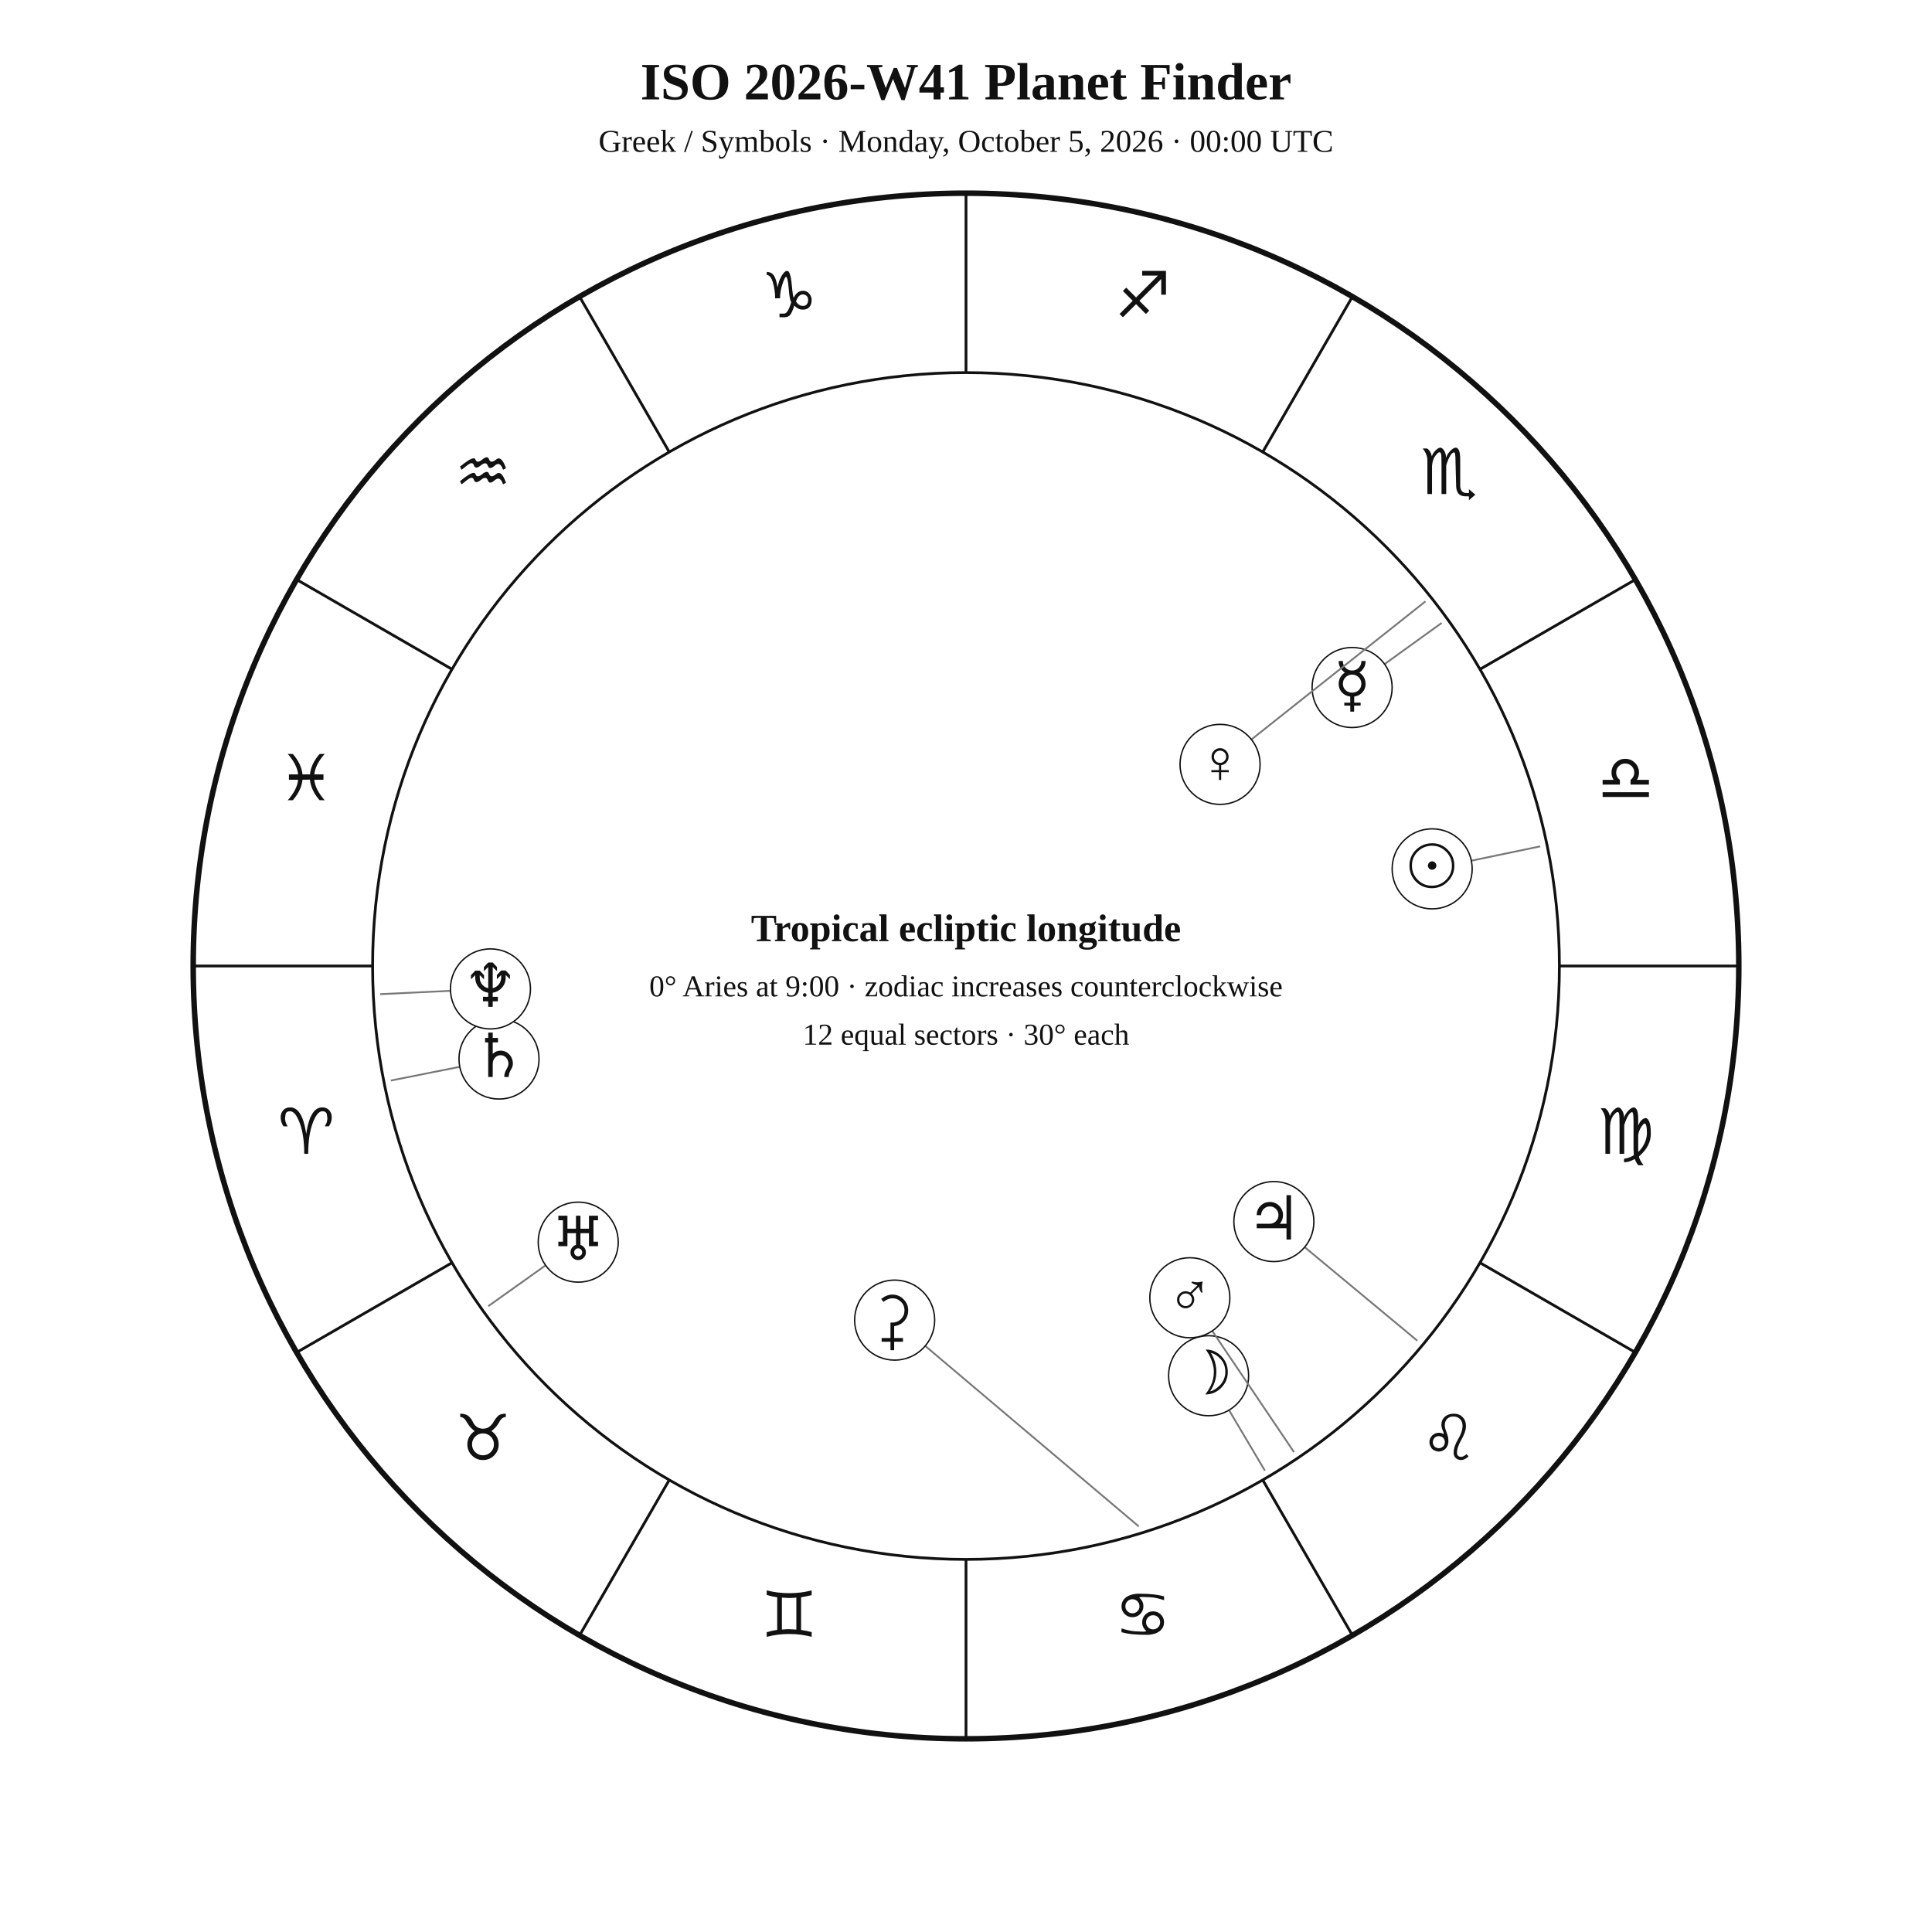
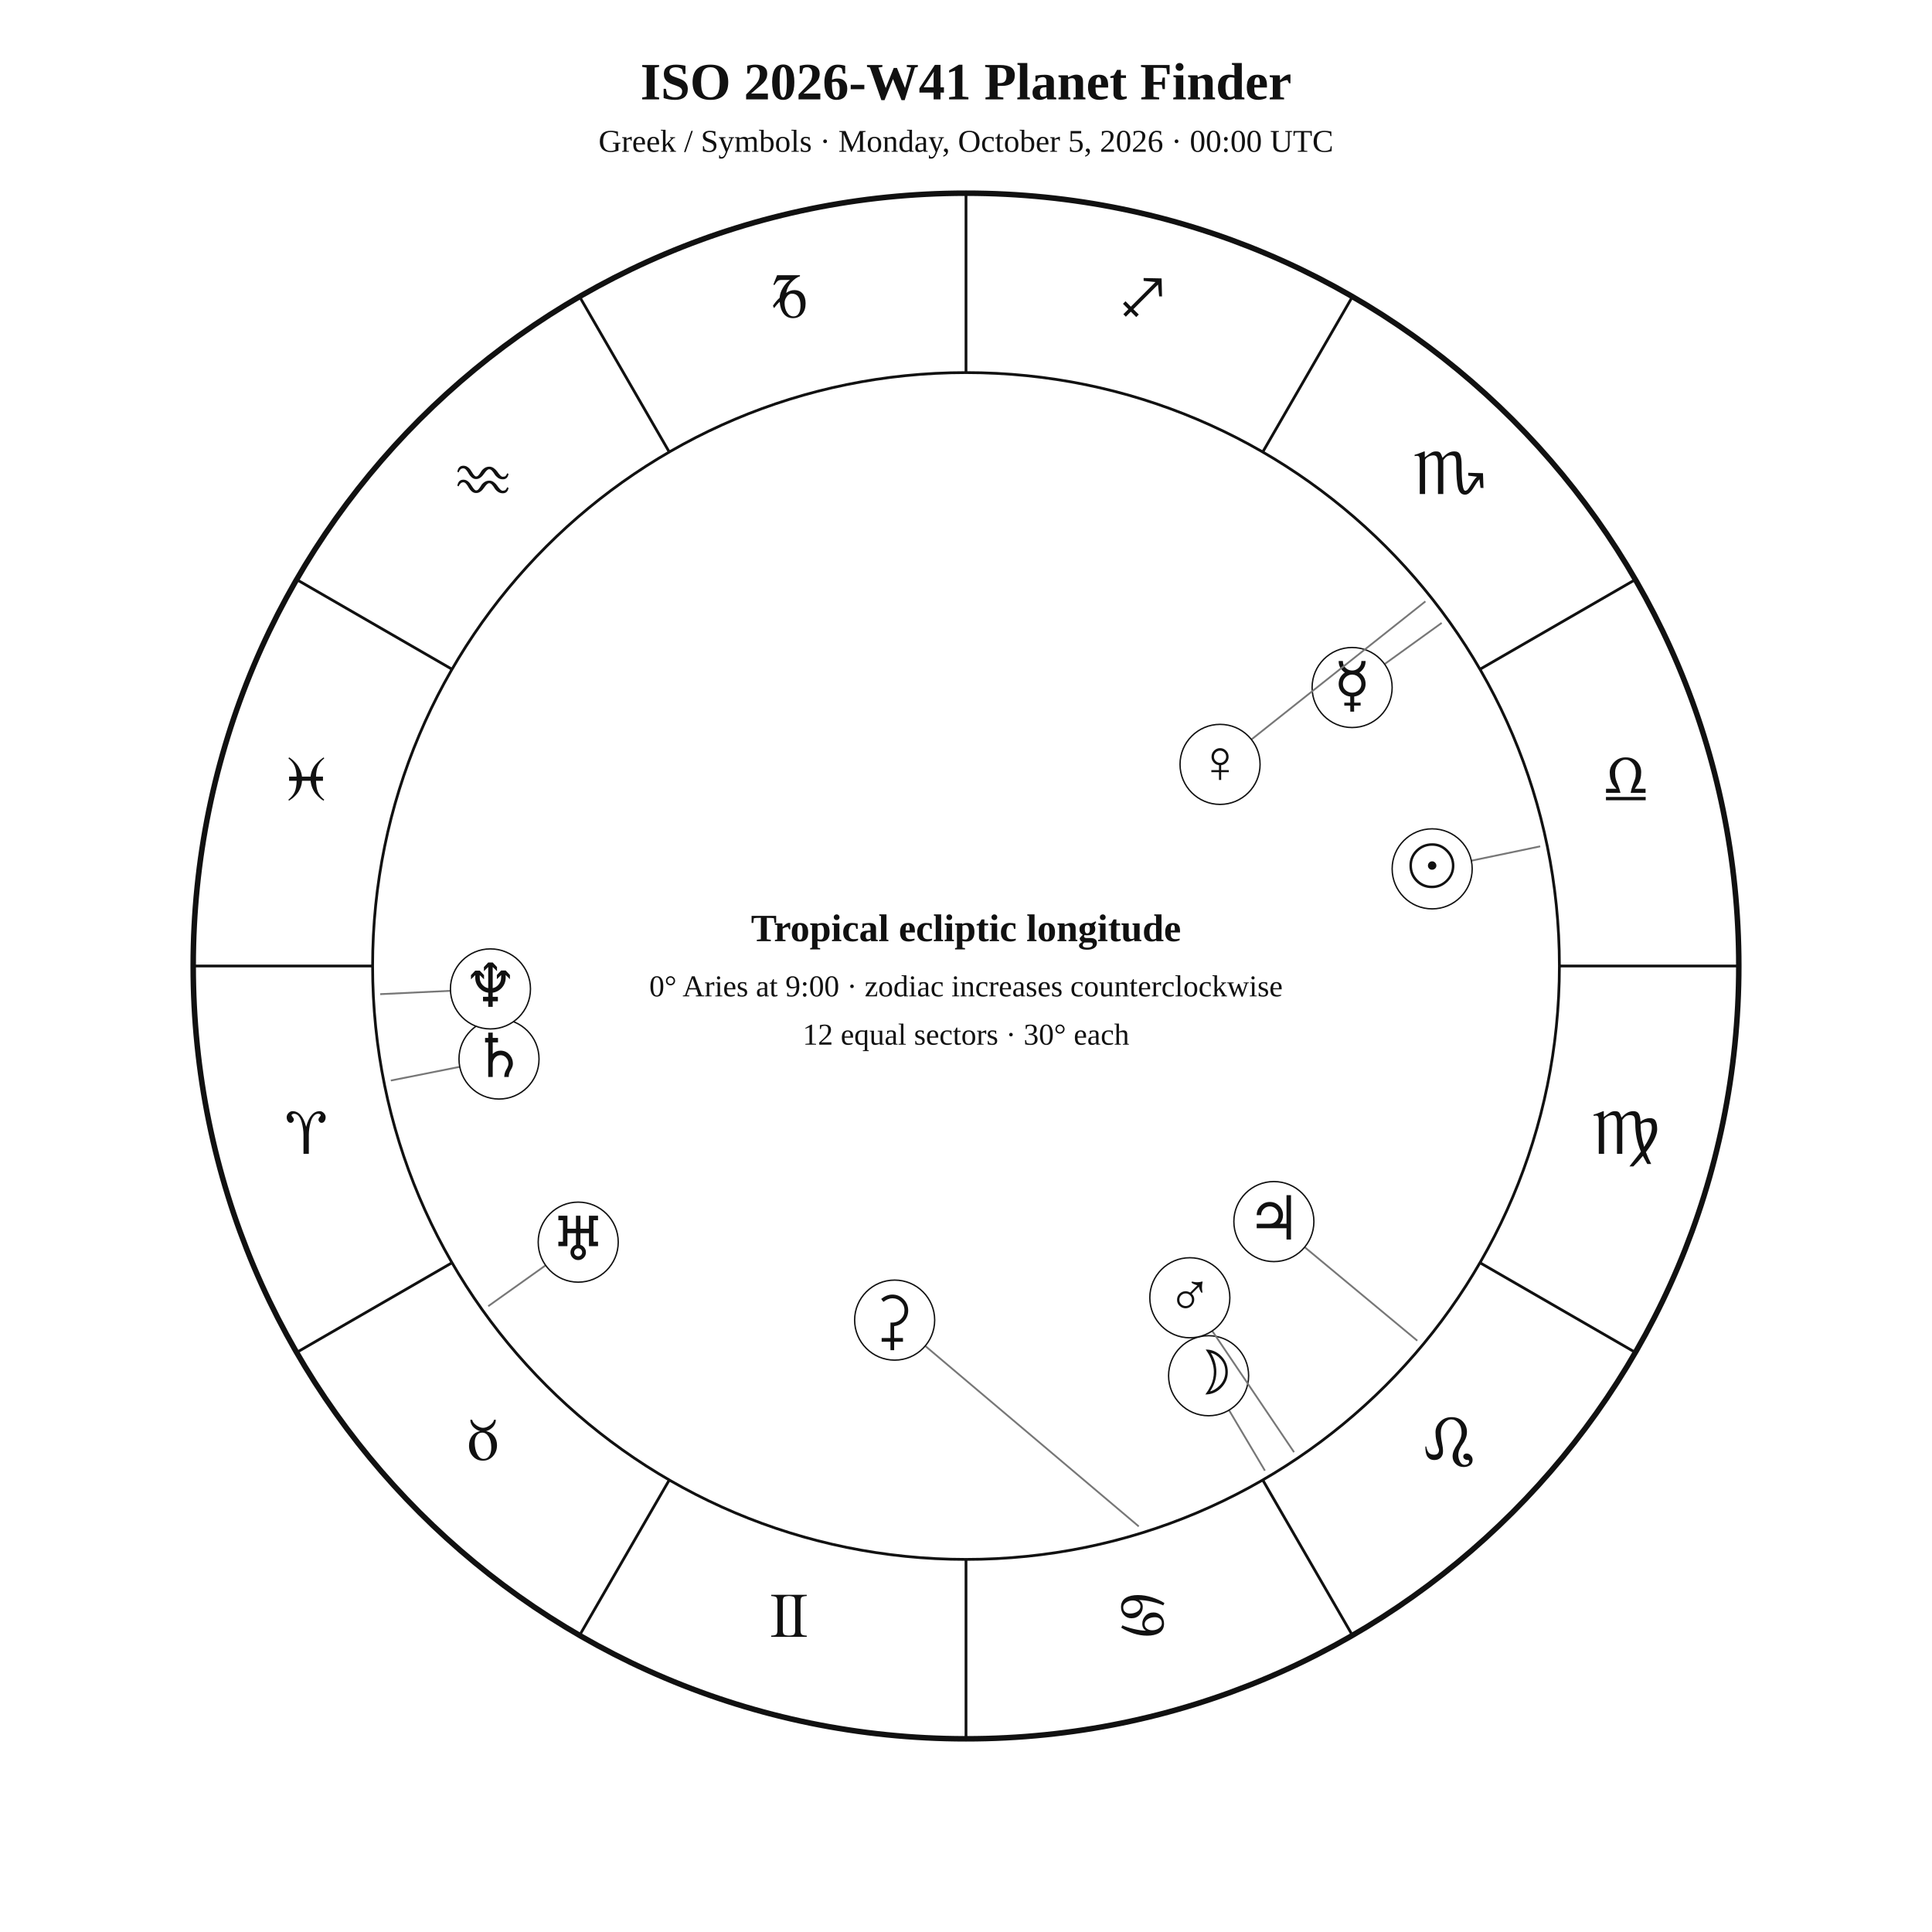
<svg xmlns="http://www.w3.org/2000/svg" viewBox="0 0 1400 1400">
  <rect width="1400" height="1400" fill="white" />
  <style>text{font-family:Georgia,"Times New Roman",serif;fill:#111}.sans{font-family:Arial,Helvetica,sans-serif}.z{fill:#111!important;color:#111!important;-webkit-text-fill-color:#111!important}</style>
  <text x="700" y="72" text-anchor="middle" font-size="38" font-weight="700">ISO 2026-W41 Planet Finder</text>
  <text x="700" y="110" text-anchor="middle" font-size="23">Greek / Symbols · Monday, October 5, 2026 · 00:00 UTC</text>
  <circle cx="700" cy="700" r="560" fill="none" stroke="#111" stroke-width="4" />
  <circle cx="700" cy="700" r="430" fill="none" stroke="#111" stroke-width="2" />
  <line x1="270.0" y1="700.0" x2="140.0" y2="700.0" stroke="#111" stroke-width="2" />
  <line x1="327.6" y1="915.0" x2="215.0" y2="980.0" stroke="#111" stroke-width="2" />
  <line x1="485.0" y1="1072.4" x2="420.0" y2="1185.0" stroke="#111" stroke-width="2" />
  <line x1="700.0" y1="1130.0" x2="700.0" y2="1260.0" stroke="#111" stroke-width="2" />
  <line x1="915.0" y1="1072.4" x2="980.0" y2="1185.0" stroke="#111" stroke-width="2" />
  <line x1="1072.4" y1="915.0" x2="1185.0" y2="980.0" stroke="#111" stroke-width="2" />
  <line x1="1130.0" y1="700.0" x2="1260.0" y2="700.0" stroke="#111" stroke-width="2" />
  <line x1="1072.4" y1="485.0" x2="1185.0" y2="420.0" stroke="#111" stroke-width="2" />
  <line x1="915.0" y1="327.6" x2="980.0" y2="215.0" stroke="#111" stroke-width="2" />
  <line x1="700.0" y1="270.0" x2="700.0" y2="140.0" stroke="#111" stroke-width="2" />
  <line x1="485.0" y1="327.6" x2="420.0" y2="215.0" stroke="#111" stroke-width="2" />
  <line x1="327.6" y1="485.0" x2="215.0" y2="420.0" stroke="#111" stroke-width="2" />
-   <text class="z" x="221.9" y="836.1" text-anchor="middle" font-size="46">♈</text>
-   <text class="z" x="350.0" y="1058.0" text-anchor="middle" font-size="46">♉</text>
-   <text class="z" x="571.9" y="1186.1" text-anchor="middle" font-size="46">♊</text>
-   <text class="z" x="828.1" y="1186.1" text-anchor="middle" font-size="46">♋</text>
-   <text class="z" x="1050.0" y="1058.0" text-anchor="middle" font-size="46">♌</text>
-   <text class="z" x="1178.1" y="836.1" text-anchor="middle" font-size="46">♍</text>
-   <text class="z" x="1178.1" y="579.9" text-anchor="middle" font-size="46">♎</text>
-   <text class="z" x="1050.0" y="358.0" text-anchor="middle" font-size="46">♏</text>
-   <text class="z" x="828.1" y="229.9" text-anchor="middle" font-size="46">♐</text>
-   <text class="z" x="571.9" y="229.9" text-anchor="middle" font-size="46">♑</text>
-   <text class="z" x="350.0" y="358.0" text-anchor="middle" font-size="46">♒</text>
-   <text class="z" x="221.9" y="579.9" text-anchor="middle" font-size="46">♓</text>
+   <text class="z" x="221.9" y="836.1" text-anchor="middle" font-size="46">♈︎</text>
+   <text class="z" x="350.0" y="1058.0" text-anchor="middle" font-size="46">♉︎</text>
+   <text class="z" x="571.9" y="1186.1" text-anchor="middle" font-size="46">♊︎</text>
+   <text class="z" x="828.1" y="1186.1" text-anchor="middle" font-size="46">♋︎</text>
+   <text class="z" x="1050.0" y="1058.0" text-anchor="middle" font-size="46">♌︎</text>
+   <text class="z" x="1178.1" y="836.1" text-anchor="middle" font-size="46">♍︎</text>
+   <text class="z" x="1178.1" y="579.9" text-anchor="middle" font-size="46">♎︎</text>
+   <text class="z" x="1050.0" y="358.0" text-anchor="middle" font-size="46">♏︎</text>
+   <text class="z" x="828.1" y="229.9" text-anchor="middle" font-size="46">♐︎</text>
+   <text class="z" x="571.9" y="229.9" text-anchor="middle" font-size="46">♑︎</text>
+   <text class="z" x="350.0" y="358.0" text-anchor="middle" font-size="46">♒︎</text>
+   <text class="z" x="221.9" y="579.9" text-anchor="middle" font-size="46">♓︎</text>
  <line x1="1116.1" y1="613.3" x2="1037.8" y2="629.6" stroke="#777" stroke-width="1.3" />
  <circle cx="1037.8" cy="629.6" r="29" fill="white" stroke="#111" />
  <text x="1037.8" y="642.6" text-anchor="middle" font-size="44">☉</text>
  <line x1="916.6" y1="1065.7" x2="875.8" y2="996.9" stroke="#777" stroke-width="1.3" />
  <circle cx="875.8" cy="996.9" r="29" fill="white" stroke="#111" />
  <text x="875.8" y="1009.9" text-anchor="middle" font-size="44">☽</text>
  <line x1="1044.7" y1="451.4" x2="979.8" y2="498.2" stroke="#777" stroke-width="1.3" />
  <circle cx="979.8" cy="498.2" r="29" fill="white" stroke="#111" />
  <text x="979.8" y="511.2" text-anchor="middle" font-size="44">☿</text>
  <line x1="1032.9" y1="435.8" x2="884.1" y2="553.9" stroke="#777" stroke-width="1.3" />
  <circle cx="884.1" cy="553.9" r="29" fill="white" stroke="#111" />
  <text x="884.1" y="566.9" text-anchor="middle" font-size="44">♀</text>
  <line x1="937.7" y1="1052.3" x2="862.2" y2="940.4" stroke="#777" stroke-width="1.3" />
  <circle cx="862.2" cy="940.4" r="29" fill="white" stroke="#111" />
  <text x="862.2" y="953.4" text-anchor="middle" font-size="44">♂</text>
  <line x1="1027.0" y1="971.5" x2="923.1" y2="885.2" stroke="#777" stroke-width="1.3" />
  <circle cx="923.1" cy="885.2" r="29" fill="white" stroke="#111" />
  <text x="923.1" y="898.2" text-anchor="middle" font-size="44">♃</text>
  <line x1="283.2" y1="783.0" x2="361.6" y2="767.4" stroke="#777" stroke-width="1.3" />
  <circle cx="361.6" cy="767.4" r="29" fill="white" stroke="#111" />
  <text x="361.6" y="780.4" text-anchor="middle" font-size="44">♄</text>
  <line x1="353.8" y1="946.5" x2="419.0" y2="900.1" stroke="#777" stroke-width="1.3" />
  <circle cx="419.0" cy="900.1" r="29" fill="white" stroke="#111" />
  <text x="419.0" y="913.1" text-anchor="middle" font-size="44">♅</text>
  <line x1="275.5" y1="720.4" x2="355.4" y2="716.6" stroke="#777" stroke-width="1.3" />
  <circle cx="355.4" cy="716.6" r="29" fill="white" stroke="#111" />
  <text x="355.4" y="729.6" text-anchor="middle" font-size="44">♆</text>
  <line x1="825.2" y1="1106.1" x2="648.3" y2="956.6" stroke="#777" stroke-width="1.3" />
  <circle cx="648.3" cy="956.6" r="29" fill="white" stroke="#111" />
  <text x="648.3" y="969.6" text-anchor="middle" font-size="44">⚳</text>
  <text x="700" y="682" text-anchor="middle" font-size="28" font-weight="700">Tropical ecliptic longitude</text>
  <text x="700" y="722" text-anchor="middle" font-size="22">0° Aries at 9:00 · zodiac increases counterclockwise</text>
  <text x="700" y="757" text-anchor="middle" font-size="22">12 equal sectors · 30° each</text>
</svg>
